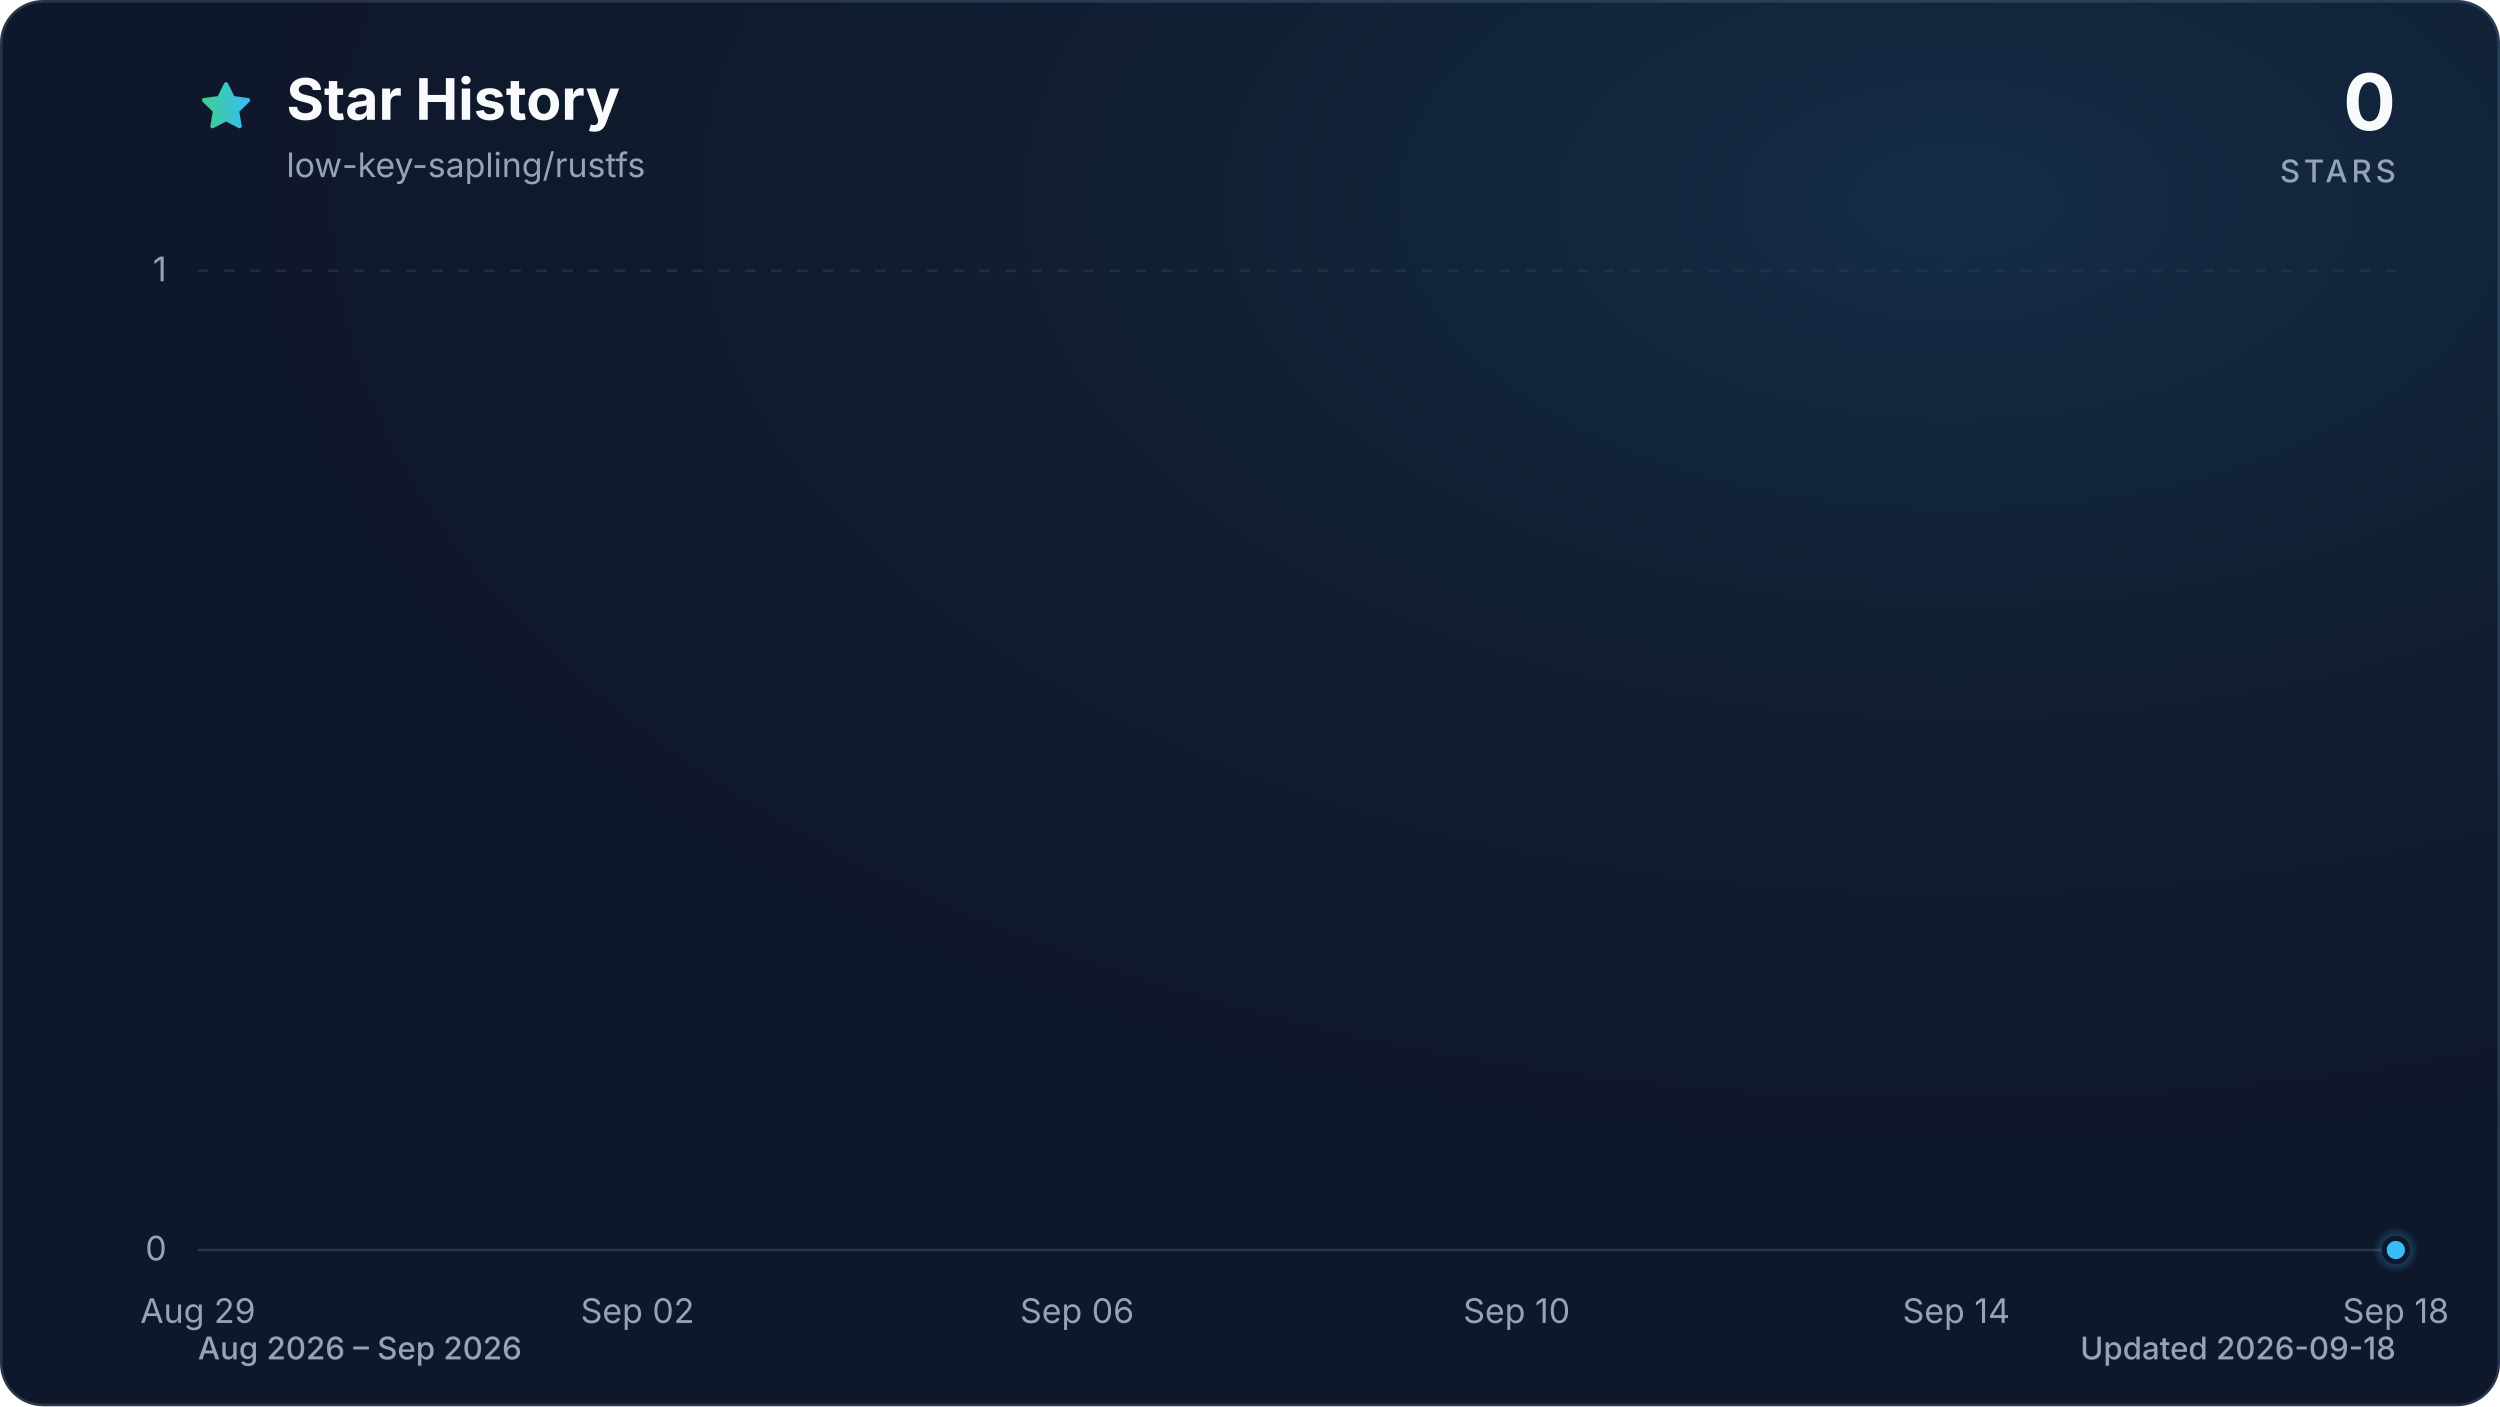
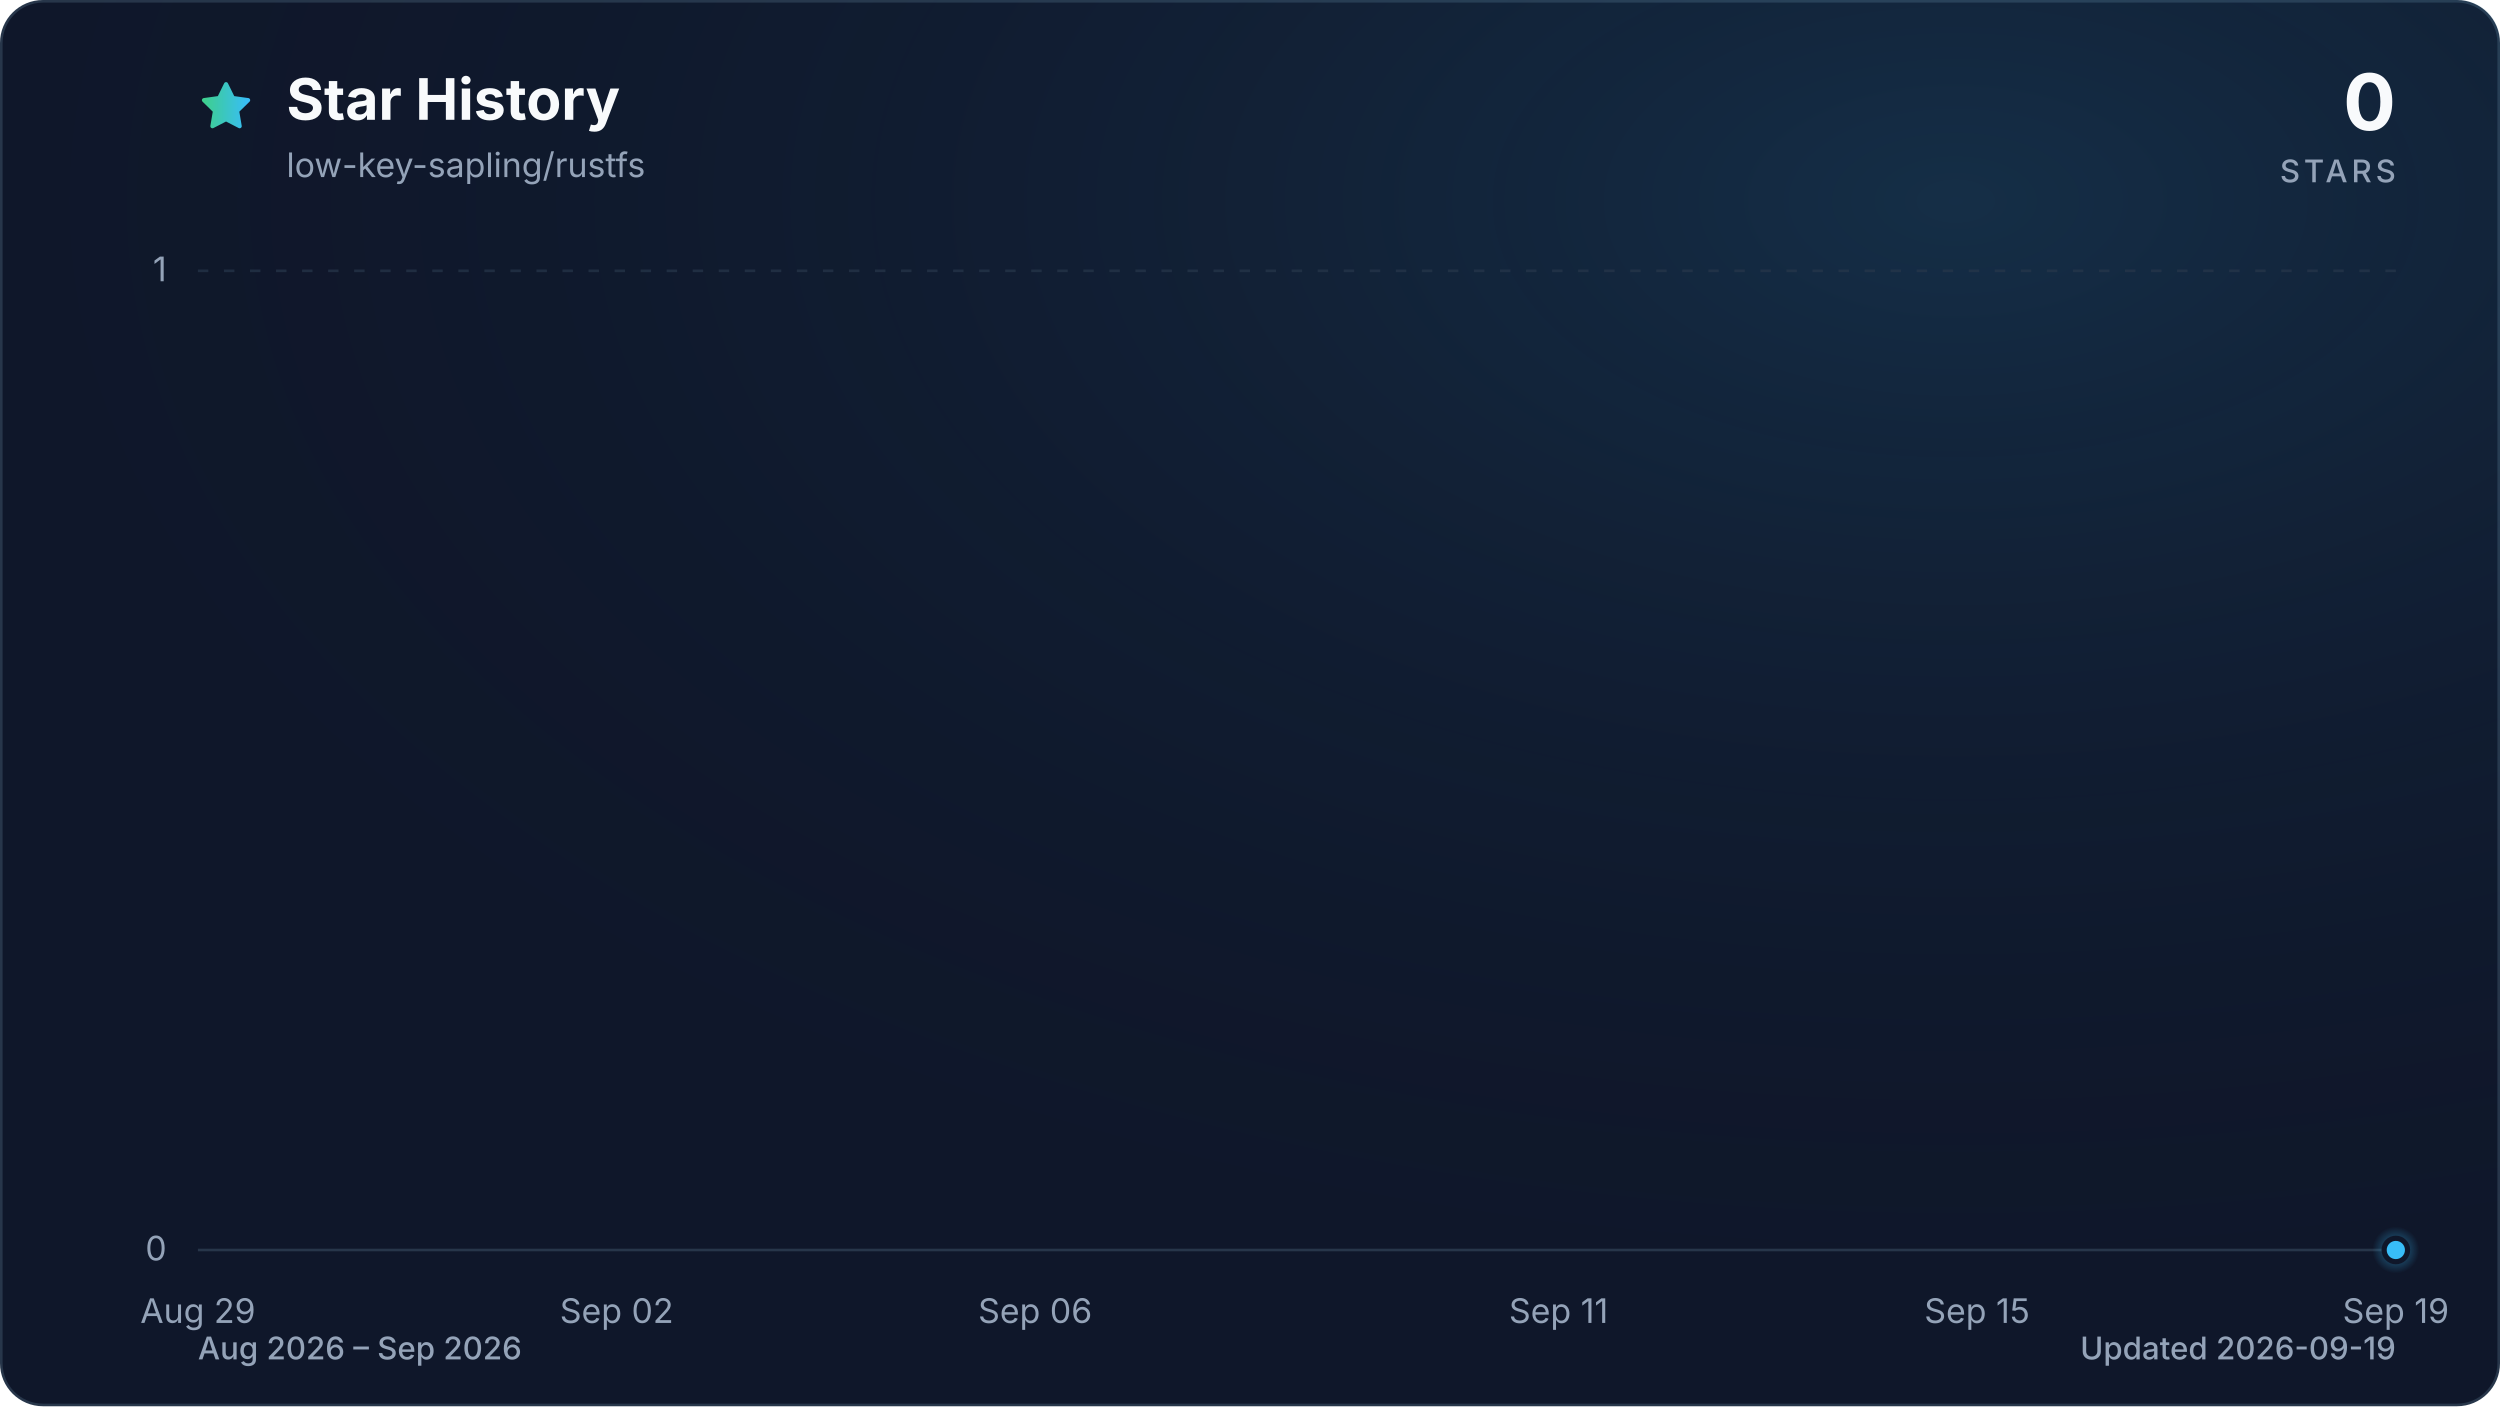
<svg xmlns="http://www.w3.org/2000/svg" viewBox="0 0 960 540" role="img" aria-labelledby="title description" data-style="gradient" data-variant="glow" data-animated="true">
  <defs>
    <linearGradient id="trend" x1="0" y1="0" x2="1" y2="0">
      <stop offset="0%" stop-color="#3ecf8e" />
      <stop offset="100%" stop-color="#38bdf8" />
    </linearGradient>
    <linearGradient id="area" x1="0" y1="0" x2="0" y2="1">
      <stop offset="0%" stop-color="#3ecf8e" stop-opacity="0.30" />
      <stop offset="55%" stop-color="#38bdf8" stop-opacity="0.10" />
      <stop offset="100%" stop-color="#38bdf8" stop-opacity="0.01" />
    </linearGradient>
    <radialGradient id="marker-halo" cx="50%" cy="50%" r="50%">
      <stop offset="0%" stop-color="#38bdf8" stop-opacity="0.55" />
      <stop offset="100%" stop-color="#38bdf8" stop-opacity="0" />
    </radialGradient>
    <radialGradient id="surface-glow" cx="78%" cy="14%" r="80%">
      <stop offset="0%" stop-color="#38bdf8" stop-opacity="0.14" />
      <stop offset="100%" stop-color="#0f172a" stop-opacity="0" />
    </radialGradient>
    <filter id="trend-glow" x="-20%" y="-20%" width="140%" height="140%">
      <feGaussianBlur stdDeviation="7" />
    </filter>
  </defs>
  <style>
.trend-enter{transform-box:fill-box;transform-origin:center;animation:trend-enter 520ms cubic-bezier(0.16,1,0.3,1)}
.marker-enter{transform-box:fill-box;transform-origin:center;animation:marker-enter 320ms cubic-bezier(0.16,1,0.3,1) 200ms both}
.marker-pulse{transform-box:fill-box;transform-origin:center;animation:marker-pulse 2.6s ease-out infinite}
@keyframes trend-enter{from{opacity:.35;transform:translateY(10px)}to{opacity:1;transform:translateY(0)}}
@keyframes marker-enter{from{opacity:0;transform:scale(.4)}to{opacity:1;transform:scale(1)}}
@keyframes marker-pulse{0%{opacity:.5;transform:scale(.7)}70%,100%{opacity:0;transform:scale(2.1)}}
@media (prefers-reduced-motion:reduce){.trend-enter,.marker-enter,.marker-pulse{animation:none!important}}
@media (prefers-reduced-motion:reduce){.marker-pulse{opacity:0}}
</style>
  <rect x="0.5" y="0.5" width="959" height="539" fill="#0f172a" stroke="#27364a" stroke-width="1" rx="16" />
  <rect width="960" height="540" fill="url(#surface-glow)" rx="16" />
  <path d="M12 2.6l2.9 5.9 6.5.9-4.7 4.6 1.1 6.5-5.8-3-5.8 3 1.1-6.5-4.7-4.6 6.5-.9L12 2.6Z" transform="translate(76 30) scale(.9)" fill="url(#trend)" stroke="url(#trend)" stroke-width="1.8" stroke-linejoin="round" aria-hidden="true" />
  <text x="110" y="46" fill="#f8fafc" font-family="ui-sans-serif, system-ui, -apple-system, BlinkMacSystemFont, 'Segoe UI', sans-serif" font-size="22" font-weight="700">Star History</text>
  <text x="110" y="68" fill="#94a3b8" font-family="ui-sans-serif, system-ui, -apple-system, BlinkMacSystemFont, 'Segoe UI', sans-serif" font-size="13">low-key-sapling/rustfs</text>
  <text x="920" y="50" fill="#f8fafc" font-family="ui-sans-serif, system-ui, -apple-system, BlinkMacSystemFont, 'Segoe UI', sans-serif" font-size="30" font-weight="700" text-anchor="end">0</text>
  <text x="920" y="70" fill="#94a3b8" font-family="ui-sans-serif, system-ui, -apple-system, BlinkMacSystemFont, 'Segoe UI', sans-serif" font-size="12" font-weight="500" letter-spacing="1.5" text-anchor="end">STARS</text>
  <line x1="76" y1="480.0" x2="920" y2="480.0" stroke="#27364a" stroke-width="1" stroke-dasharray="0" opacity="1" />
  <text x="64" y="484.0" fill="#94a3b8" font-family="ui-sans-serif, system-ui, -apple-system, BlinkMacSystemFont, 'Segoe UI', sans-serif" font-size="13" text-anchor="end">0</text>
  <line x1="76" y1="104.0" x2="920" y2="104.0" stroke="#27364a" stroke-width="1" stroke-dasharray="4 6" opacity="0.7" />
  <text x="64" y="108.0" fill="#94a3b8" font-family="ui-sans-serif, system-ui, -apple-system, BlinkMacSystemFont, 'Segoe UI', sans-serif" font-size="13" text-anchor="end">1</text>
  <text x="76.0" y="508" fill="#94a3b8" font-family="ui-sans-serif, system-ui, -apple-system, BlinkMacSystemFont, 'Segoe UI', sans-serif" font-size="13" text-anchor="middle">Aug 29</text>
-   <text x="244.8" y="508" fill="#94a3b8" font-family="ui-sans-serif, system-ui, -apple-system, BlinkMacSystemFont, 'Segoe UI', sans-serif" font-size="13" text-anchor="middle">Sep 02</text>
-   <text x="413.6" y="508" fill="#94a3b8" font-family="ui-sans-serif, system-ui, -apple-system, BlinkMacSystemFont, 'Segoe UI', sans-serif" font-size="13" text-anchor="middle">Sep 06</text>
-   <text x="582.4" y="508" fill="#94a3b8" font-family="ui-sans-serif, system-ui, -apple-system, BlinkMacSystemFont, 'Segoe UI', sans-serif" font-size="13" text-anchor="middle">Sep 10</text>
-   <text x="751.2" y="508" fill="#94a3b8" font-family="ui-sans-serif, system-ui, -apple-system, BlinkMacSystemFont, 'Segoe UI', sans-serif" font-size="13" text-anchor="middle">Sep 14</text>
-   <text x="920.0" y="508" fill="#94a3b8" font-family="ui-sans-serif, system-ui, -apple-system, BlinkMacSystemFont, 'Segoe UI', sans-serif" font-size="13" text-anchor="middle">Sep 18</text>
+   <text x="236.8" y="508" fill="#94a3b8" font-family="ui-sans-serif, system-ui, -apple-system, BlinkMacSystemFont, 'Segoe UI', sans-serif" font-size="13" text-anchor="middle">Sep 02</text>
+   <text x="397.5" y="508" fill="#94a3b8" font-family="ui-sans-serif, system-ui, -apple-system, BlinkMacSystemFont, 'Segoe UI', sans-serif" font-size="13" text-anchor="middle">Sep 06</text>
+   <text x="598.5" y="508" fill="#94a3b8" font-family="ui-sans-serif, system-ui, -apple-system, BlinkMacSystemFont, 'Segoe UI', sans-serif" font-size="13" text-anchor="middle">Sep 11</text>
+   <text x="759.2" y="508" fill="#94a3b8" font-family="ui-sans-serif, system-ui, -apple-system, BlinkMacSystemFont, 'Segoe UI', sans-serif" font-size="13" text-anchor="middle">Sep 15</text>
+   <text x="920.0" y="508" fill="#94a3b8" font-family="ui-sans-serif, system-ui, -apple-system, BlinkMacSystemFont, 'Segoe UI', sans-serif" font-size="13" text-anchor="middle">Sep 19</text>
  <g class="trend-enter">
-     <path d="M 76.0 480.0 C 90.1 480.0, 104.1 480.0, 118.2 480.0 C 132.3 480.0, 146.3 480.0, 160.4 480.0 C 174.5 480.0, 188.5 480.0, 202.6 480.0 C 216.7 480.0, 230.7 480.0, 244.8 480.0 C 258.9 480.0, 272.9 480.0, 287.0 480.0 C 301.1 480.0, 315.1 480.0, 329.2 480.0 C 343.3 480.0, 357.3 480.0, 371.4 480.0 C 385.5 480.0, 399.5 480.0, 413.6 480.0 C 427.7 480.0, 441.7 480.0, 455.8 480.0 C 469.9 480.0, 483.9 480.0, 498.0 480.0 C 512.1 480.0, 526.1 480.0, 540.2 480.0 C 554.3 480.0, 568.3 480.0, 582.4 480.0 C 596.5 480.0, 610.5 480.0, 624.6 480.0 C 638.7 480.0, 652.7 480.0, 666.8 480.0 C 680.9 480.0, 694.9 480.0, 709.0 480.0 C 723.1 480.0, 737.1 480.0, 751.2 480.0 C 765.3 480.0, 779.3 480.0, 793.4 480.0 C 807.5 480.0, 821.5 480.0, 835.6 480.0 C 849.7 480.0, 863.7 480.0, 877.8 480.0 C 891.9 480.0, 905.9 480.0, 920.0 480.0 L 920.0 480.0 L 76.0 480.0 Z" fill="url(#area)" />
-     <path d="M 76.0 480.0 C 90.1 480.0, 104.1 480.0, 118.2 480.0 C 132.3 480.0, 146.3 480.0, 160.4 480.0 C 174.5 480.0, 188.5 480.0, 202.6 480.0 C 216.7 480.0, 230.7 480.0, 244.8 480.0 C 258.9 480.0, 272.9 480.0, 287.0 480.0 C 301.1 480.0, 315.1 480.0, 329.2 480.0 C 343.3 480.0, 357.3 480.0, 371.4 480.0 C 385.5 480.0, 399.5 480.0, 413.6 480.0 C 427.7 480.0, 441.7 480.0, 455.8 480.0 C 469.9 480.0, 483.9 480.0, 498.0 480.0 C 512.1 480.0, 526.1 480.0, 540.2 480.0 C 554.3 480.0, 568.3 480.0, 582.4 480.0 C 596.5 480.0, 610.5 480.0, 624.6 480.0 C 638.7 480.0, 652.7 480.0, 666.8 480.0 C 680.9 480.0, 694.9 480.0, 709.0 480.0 C 723.1 480.0, 737.1 480.0, 751.2 480.0 C 765.3 480.0, 779.3 480.0, 793.4 480.0 C 807.5 480.0, 821.5 480.0, 835.6 480.0 C 849.7 480.0, 863.7 480.0, 877.8 480.0 C 891.9 480.0, 905.9 480.0, 920.0 480.0" fill="none" stroke="url(#trend)" stroke-width="12" stroke-linecap="round" stroke-linejoin="round" opacity="0.16" filter="url(#trend-glow)" />
-     <path d="M 76.0 480.0 C 90.1 480.0, 104.1 480.0, 118.2 480.0 C 132.3 480.0, 146.3 480.0, 160.4 480.0 C 174.5 480.0, 188.5 480.0, 202.6 480.0 C 216.7 480.0, 230.7 480.0, 244.8 480.0 C 258.9 480.0, 272.9 480.0, 287.0 480.0 C 301.1 480.0, 315.1 480.0, 329.2 480.0 C 343.3 480.0, 357.3 480.0, 371.4 480.0 C 385.5 480.0, 399.5 480.0, 413.6 480.0 C 427.7 480.0, 441.7 480.0, 455.8 480.0 C 469.9 480.0, 483.9 480.0, 498.0 480.0 C 512.1 480.0, 526.1 480.0, 540.2 480.0 C 554.3 480.0, 568.3 480.0, 582.4 480.0 C 596.5 480.0, 610.5 480.0, 624.6 480.0 C 638.7 480.0, 652.7 480.0, 666.8 480.0 C 680.9 480.0, 694.9 480.0, 709.0 480.0 C 723.1 480.0, 737.1 480.0, 751.2 480.0 C 765.3 480.0, 779.3 480.0, 793.4 480.0 C 807.5 480.0, 821.5 480.0, 835.6 480.0 C 849.7 480.0, 863.7 480.0, 877.8 480.0 C 891.9 480.0, 905.9 480.0, 920.0 480.0" fill="none" stroke="url(#trend)" stroke-width="3" stroke-linecap="round" stroke-linejoin="round" />
+     <path d="M 76.0 480.0 C 89.4 480.0, 102.8 480.0, 116.2 480.0 C 129.6 480.0, 143.0 480.0, 156.4 480.0 C 169.8 480.0, 183.2 480.0, 196.6 480.0 C 210.0 480.0, 223.4 480.0, 236.8 480.0 C 250.2 480.0, 263.6 480.0, 277.0 480.0 C 290.3 480.0, 303.7 480.0, 317.1 480.0 C 330.5 480.0, 343.9 480.0, 357.3 480.0 C 370.7 480.0, 384.1 480.0, 397.5 480.0 C 410.9 480.0, 424.3 480.0, 437.7 480.0 C 451.1 480.0, 464.5 480.0, 477.9 480.0 C 491.3 480.0, 504.7 480.0, 518.1 480.0 C 531.5 480.0, 544.9 480.0, 558.3 480.0 C 571.7 480.0, 585.1 480.0, 598.5 480.0 C 611.9 480.0, 625.3 480.0, 638.7 480.0 C 652.1 480.0, 665.5 480.0, 678.9 480.0 C 692.3 480.0, 705.7 480.0, 719.0 480.0 C 732.4 480.0, 745.8 480.0, 759.2 480.0 C 772.6 480.0, 786.0 480.0, 799.4 480.0 C 812.8 480.0, 826.2 480.0, 839.6 480.0 C 853.0 480.0, 866.4 480.0, 879.8 480.0 C 893.2 480.0, 906.6 480.0, 920.0 480.0 L 920.0 480.0 L 76.0 480.0 Z" fill="url(#area)" />
+     <path d="M 76.0 480.0 C 89.4 480.0, 102.8 480.0, 116.2 480.0 C 129.6 480.0, 143.0 480.0, 156.4 480.0 C 169.8 480.0, 183.2 480.0, 196.6 480.0 C 210.0 480.0, 223.4 480.0, 236.8 480.0 C 250.2 480.0, 263.6 480.0, 277.0 480.0 C 290.3 480.0, 303.7 480.0, 317.1 480.0 C 330.5 480.0, 343.9 480.0, 357.3 480.0 C 370.7 480.0, 384.1 480.0, 397.5 480.0 C 410.9 480.0, 424.3 480.0, 437.7 480.0 C 451.1 480.0, 464.5 480.0, 477.9 480.0 C 491.3 480.0, 504.7 480.0, 518.1 480.0 C 531.5 480.0, 544.9 480.0, 558.3 480.0 C 571.7 480.0, 585.1 480.0, 598.5 480.0 C 611.9 480.0, 625.3 480.0, 638.7 480.0 C 652.1 480.0, 665.5 480.0, 678.9 480.0 C 692.3 480.0, 705.7 480.0, 719.0 480.0 C 732.4 480.0, 745.8 480.0, 759.2 480.0 C 772.6 480.0, 786.0 480.0, 799.4 480.0 C 812.8 480.0, 826.2 480.0, 839.6 480.0 C 853.0 480.0, 866.4 480.0, 879.8 480.0 C 893.2 480.0, 906.6 480.0, 920.0 480.0" fill="none" stroke="url(#trend)" stroke-width="12" stroke-linecap="round" stroke-linejoin="round" opacity="0.16" filter="url(#trend-glow)" />
+     <path d="M 76.0 480.0 C 89.4 480.0, 102.8 480.0, 116.2 480.0 C 129.6 480.0, 143.0 480.0, 156.4 480.0 C 169.8 480.0, 183.2 480.0, 196.6 480.0 C 210.0 480.0, 223.4 480.0, 236.8 480.0 C 250.2 480.0, 263.6 480.0, 277.0 480.0 C 290.3 480.0, 303.7 480.0, 317.1 480.0 C 330.5 480.0, 343.9 480.0, 357.3 480.0 C 370.7 480.0, 384.1 480.0, 397.5 480.0 C 410.9 480.0, 424.3 480.0, 437.7 480.0 C 451.1 480.0, 464.5 480.0, 477.9 480.0 C 491.3 480.0, 504.7 480.0, 518.1 480.0 C 531.5 480.0, 544.9 480.0, 558.3 480.0 C 571.7 480.0, 585.1 480.0, 598.5 480.0 C 611.9 480.0, 625.3 480.0, 638.7 480.0 C 652.1 480.0, 665.5 480.0, 678.9 480.0 C 692.3 480.0, 705.7 480.0, 719.0 480.0 C 732.4 480.0, 745.8 480.0, 759.2 480.0 C 772.6 480.0, 786.0 480.0, 799.4 480.0 C 812.8 480.0, 826.2 480.0, 839.6 480.0 C 853.0 480.0, 866.4 480.0, 879.8 480.0 C 893.2 480.0, 906.6 480.0, 920.0 480.0" fill="none" stroke="url(#trend)" stroke-width="3" stroke-linecap="round" stroke-linejoin="round" />
  </g>
  <g class="marker-enter">
    <circle class="marker-pulse" cx="920.0" cy="480.0" r="9" fill="url(#marker-halo)" />
    <circle cx="920.0" cy="480.0" r="4.5" fill="#38bdf8" stroke="#0f172a" stroke-width="2" />
  </g>
  <text x="76" y="522" fill="#94a3b8" font-family="ui-sans-serif, system-ui, -apple-system, BlinkMacSystemFont, 'Segoe UI', sans-serif" font-size="12" font-weight="500">Aug 2026 – Sep 2026</text>
-   <text x="920" y="522" fill="#94a3b8" font-family="ui-sans-serif, system-ui, -apple-system, BlinkMacSystemFont, 'Segoe UI', sans-serif" font-size="12" font-weight="500" text-anchor="end">Updated 2026-09-18</text>
+   <text x="920" y="522" fill="#94a3b8" font-family="ui-sans-serif, system-ui, -apple-system, BlinkMacSystemFont, 'Segoe UI', sans-serif" font-size="12" font-weight="500" text-anchor="end">Updated 2026-09-19</text>
</svg>
